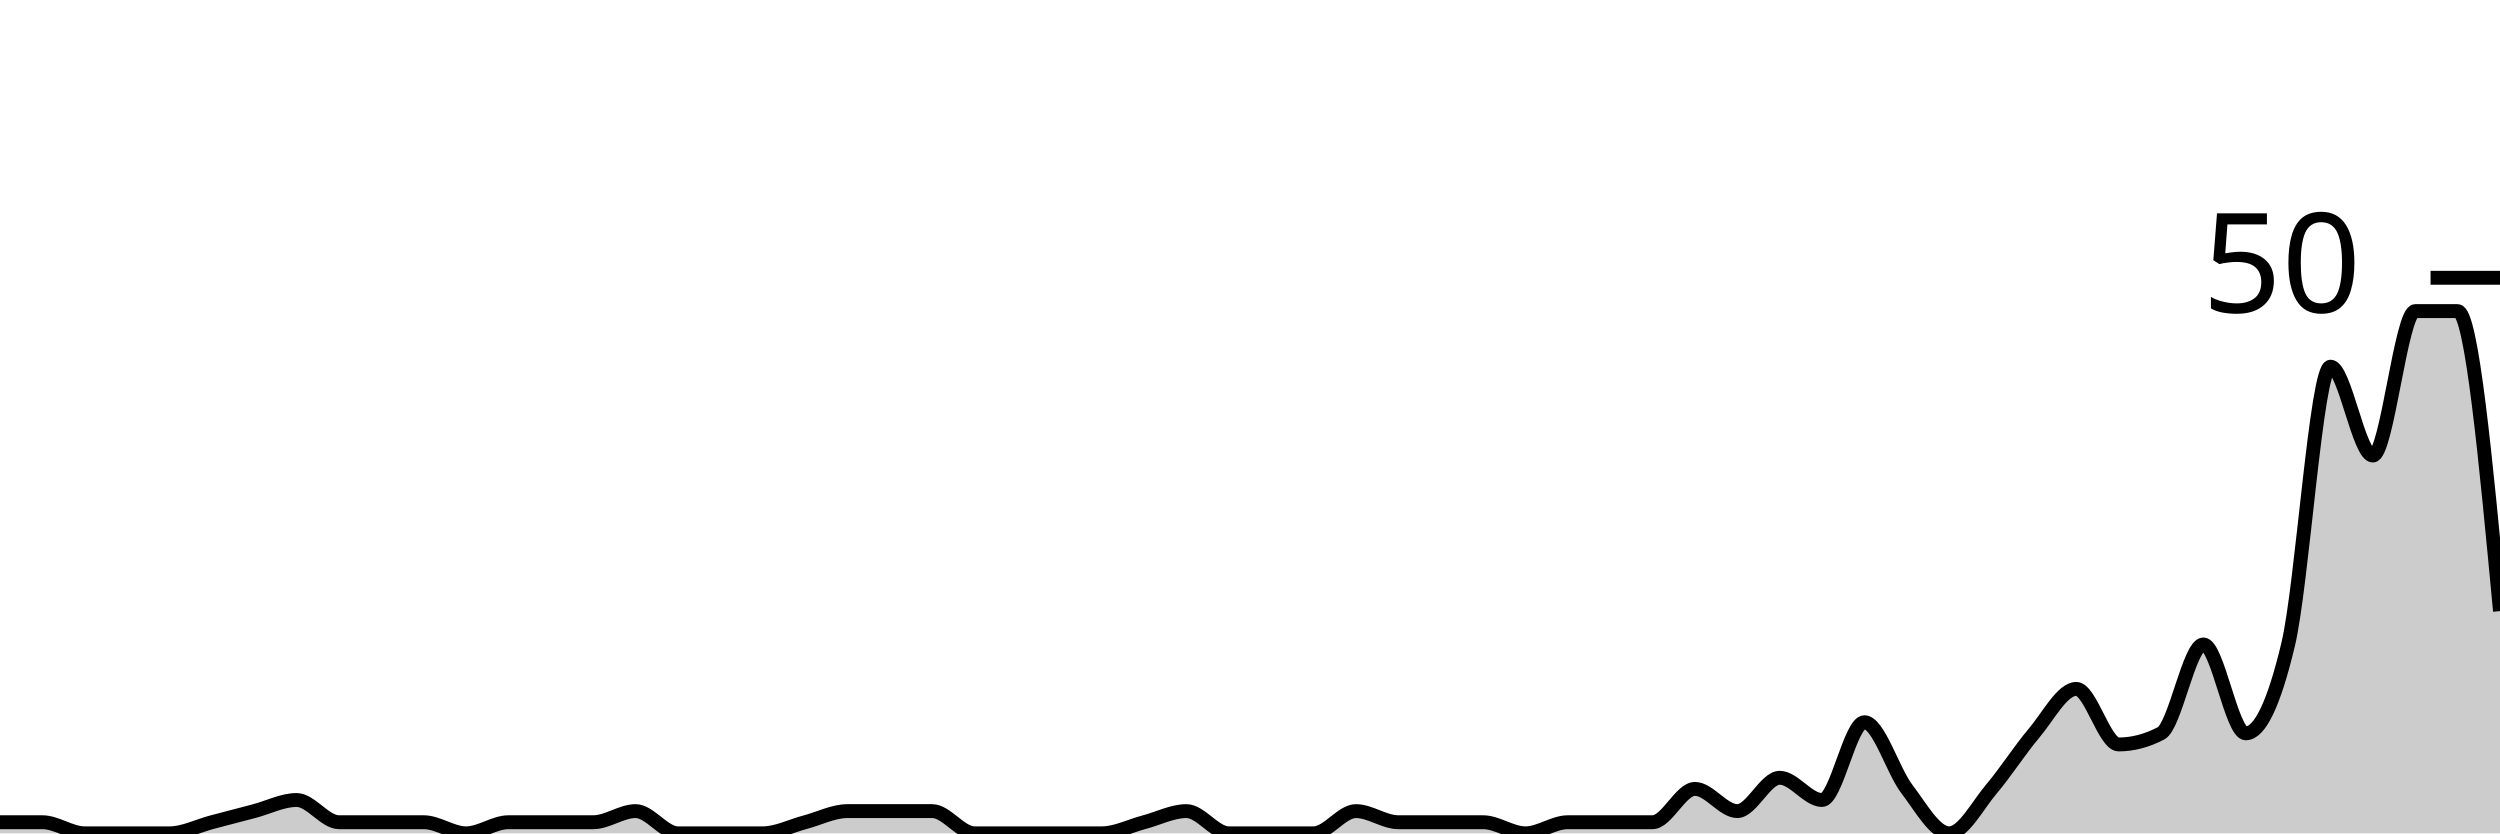
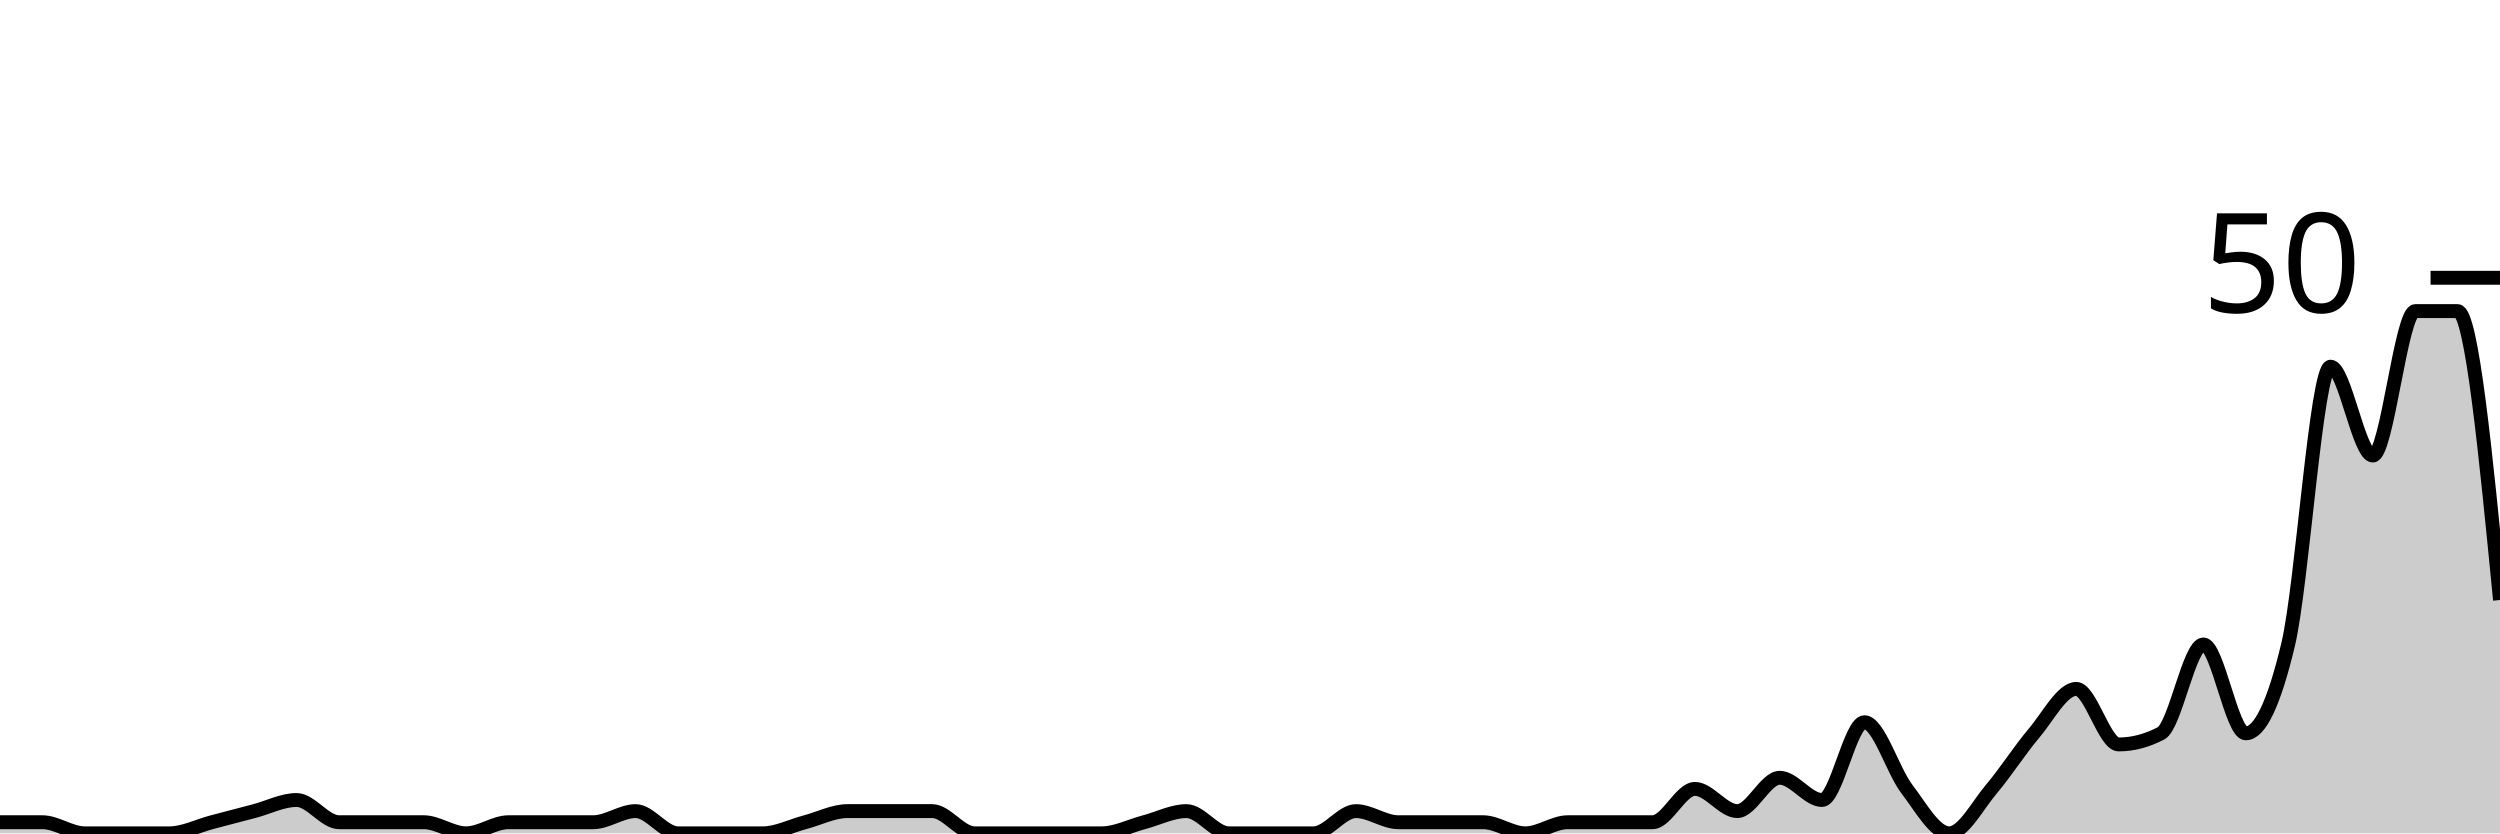
<svg xmlns="http://www.w3.org/2000/svg" viewBox="0 0 180 60">
  <g transform="translate(0,20)">
-     <path class="area" fill="rgba(0, 0, 0, 0.2)" d="M0,39.2C1.017,39.2,2.034,39.2,3.051,39.2C4.068,39.2,5.085,40,6.102,40C7.119,40,8.136,40,9.153,40C10.169,40,11.186,40,12.203,40C13.22,40,14.237,39.467,15.254,39.2C16.271,38.933,17.288,38.667,18.305,38.4C19.322,38.133,20.339,37.6,21.356,37.6C22.373,37.6,23.39,39.2,24.407,39.2C25.424,39.2,26.441,39.2,27.458,39.2C28.475,39.2,29.492,39.2,30.508,39.2C31.525,39.2,32.542,40,33.559,40C34.576,40,35.593,39.2,36.61,39.2C37.627,39.2,38.644,39.2,39.661,39.2C40.678,39.2,41.695,39.2,42.712,39.2C43.729,39.2,44.746,38.4,45.763,38.4C46.78,38.4,47.797,40,48.814,40C49.831,40,50.847,40,51.864,40C52.881,40,53.898,40,54.915,40C55.932,40,56.949,39.467,57.966,39.2C58.983,38.933,60,38.4,61.017,38.4C62.034,38.4,63.051,38.4,64.068,38.4C65.085,38.4,66.102,38.4,67.119,38.4C68.136,38.4,69.153,40,70.169,40C71.186,40,72.203,40,73.22,40C74.237,40,75.254,40,76.271,40C77.288,40,78.305,40,79.322,40C80.339,40,81.356,39.467,82.373,39.2C83.39,38.933,84.407,38.4,85.424,38.4C86.441,38.4,87.458,40,88.475,40C89.492,40,90.508,40,91.525,40C92.542,40,93.559,40,94.576,40C95.593,40,96.61,38.4,97.627,38.4C98.644,38.4,99.661,39.2,100.678,39.2C101.695,39.2,102.712,39.2,103.729,39.2C104.746,39.2,105.763,39.2,106.78,39.2C107.797,39.2,108.814,40,109.831,40C110.847,40,111.864,39.2,112.881,39.2C113.898,39.2,114.915,39.2,115.932,39.2C116.949,39.2,117.966,39.2,118.983,39.2C120,39.2,121.017,36.8,122.034,36.8C123.051,36.8,124.068,38.4,125.085,38.4C126.102,38.4,127.119,36,128.136,36C129.153,36,130.169,37.6,131.186,37.6C132.203,37.6,133.22,32,134.237,32C135.254,32,136.271,35.467,137.288,36.8C138.305,38.133,139.322,40,140.339,40C141.356,40,142.373,38,143.39,36.8C144.407,35.6,145.424,34,146.441,32.8C147.458,31.6,148.475,29.6,149.492,29.6C150.508,29.6,151.525,33.6,152.542,33.6C153.559,33.6,154.576,33.333,155.593,32.8C156.61,32.267,157.627,26.4,158.644,26.4C159.661,26.4,160.678,32.8,161.695,32.8C162.712,32.8,163.729,30.667,164.746,26.4C165.763,22.133,166.78,6.4,167.797,6.4C168.814,6.4,169.831,12.8,170.847,12.8C171.864,12.8,172.881,2.4,173.898,2.4C174.915,2.4,175.932,2.4,176.949,2.4C177.966,2.4,178.983,13.2,180,24L180,40C178.983,40,177.966,40,176.949,40C175.932,40,174.915,40,173.898,40C172.881,40,171.864,40,170.847,40C169.831,40,168.814,40,167.797,40C166.78,40,165.763,40,164.746,40C163.729,40,162.712,40,161.695,40C160.678,40,159.661,40,158.644,40C157.627,40,156.61,40,155.593,40C154.576,40,153.559,40,152.542,40C151.525,40,150.508,40,149.492,40C148.475,40,147.458,40,146.441,40C145.424,40,144.407,40,143.39,40C142.373,40,141.356,40,140.339,40C139.322,40,138.305,40,137.288,40C136.271,40,135.254,40,134.237,40C133.22,40,132.203,40,131.186,40C130.169,40,129.153,40,128.136,40C127.119,40,126.102,40,125.085,40C124.068,40,123.051,40,122.034,40C121.017,40,120,40,118.983,40C117.966,40,116.949,40,115.932,40C114.915,40,113.898,40,112.881,40C111.864,40,110.847,40,109.831,40C108.814,40,107.797,40,106.78,40C105.763,40,104.746,40,103.729,40C102.712,40,101.695,40,100.678,40C99.661,40,98.644,40,97.627,40C96.61,40,95.593,40,94.576,40C93.559,40,92.542,40,91.525,40C90.508,40,89.492,40,88.475,40C87.458,40,86.441,40,85.424,40C84.407,40,83.39,40,82.373,40C81.356,40,80.339,40,79.322,40C78.305,40,77.288,40,76.271,40C75.254,40,74.237,40,73.22,40C72.203,40,71.186,40,70.169,40C69.153,40,68.136,40,67.119,40C66.102,40,65.085,40,64.068,40C63.051,40,62.034,40,61.017,40C60,40,58.983,40,57.966,40C56.949,40,55.932,40,54.915,40C53.898,40,52.881,40,51.864,40C50.847,40,49.831,40,48.814,40C47.797,40,46.78,40,45.763,40C44.746,40,43.729,40,42.712,40C41.695,40,40.678,40,39.661,40C38.644,40,37.627,40,36.61,40C35.593,40,34.576,40,33.559,40C32.542,40,31.525,40,30.508,40C29.492,40,28.475,40,27.458,40C26.441,40,25.424,40,24.407,40C23.39,40,22.373,40,21.356,40C20.339,40,19.322,40,18.305,40C17.288,40,16.271,40,15.254,40C14.237,40,13.22,40,12.203,40C11.186,40,10.169,40,9.153,40C8.136,40,7.119,40,6.102,40C5.085,40,4.068,40,3.051,40C2.034,40,1.017,40,0,40Z" />
-     <path class="line" stroke="black" fill="none" d="M0,39.2C1.017,39.2,2.034,39.2,3.051,39.2C4.068,39.2,5.085,40,6.102,40C7.119,40,8.136,40,9.153,40C10.169,40,11.186,40,12.203,40C13.22,40,14.237,39.467,15.254,39.2C16.271,38.933,17.288,38.667,18.305,38.4C19.322,38.133,20.339,37.6,21.356,37.6C22.373,37.6,23.39,39.2,24.407,39.2C25.424,39.2,26.441,39.2,27.458,39.2C28.475,39.2,29.492,39.2,30.508,39.2C31.525,39.2,32.542,40,33.559,40C34.576,40,35.593,39.2,36.61,39.2C37.627,39.2,38.644,39.2,39.661,39.2C40.678,39.2,41.695,39.2,42.712,39.2C43.729,39.2,44.746,38.4,45.763,38.4C46.78,38.4,47.797,40,48.814,40C49.831,40,50.847,40,51.864,40C52.881,40,53.898,40,54.915,40C55.932,40,56.949,39.467,57.966,39.2C58.983,38.933,60,38.4,61.017,38.4C62.034,38.4,63.051,38.4,64.068,38.4C65.085,38.4,66.102,38.4,67.119,38.4C68.136,38.4,69.153,40,70.169,40C71.186,40,72.203,40,73.22,40C74.237,40,75.254,40,76.271,40C77.288,40,78.305,40,79.322,40C80.339,40,81.356,39.467,82.373,39.2C83.39,38.933,84.407,38.4,85.424,38.4C86.441,38.4,87.458,40,88.475,40C89.492,40,90.508,40,91.525,40C92.542,40,93.559,40,94.576,40C95.593,40,96.61,38.4,97.627,38.4C98.644,38.4,99.661,39.2,100.678,39.2C101.695,39.2,102.712,39.2,103.729,39.2C104.746,39.2,105.763,39.2,106.78,39.2C107.797,39.2,108.814,40,109.831,40C110.847,40,111.864,39.2,112.881,39.2C113.898,39.2,114.915,39.2,115.932,39.2C116.949,39.2,117.966,39.2,118.983,39.2C120,39.2,121.017,36.8,122.034,36.8C123.051,36.8,124.068,38.4,125.085,38.4C126.102,38.4,127.119,36,128.136,36C129.153,36,130.169,37.6,131.186,37.6C132.203,37.6,133.22,32,134.237,32C135.254,32,136.271,35.467,137.288,36.8C138.305,38.133,139.322,40,140.339,40C141.356,40,142.373,38,143.39,36.8C144.407,35.6,145.424,34,146.441,32.8C147.458,31.6,148.475,29.6,149.492,29.6C150.508,29.6,151.525,33.6,152.542,33.6C153.559,33.6,154.576,33.333,155.593,32.8C156.61,32.267,157.627,26.4,158.644,26.4C159.661,26.4,160.678,32.8,161.695,32.8C162.712,32.8,163.729,30.667,164.746,26.4C165.763,22.133,166.78,6.4,167.797,6.4C168.814,6.4,169.831,12.8,170.847,12.8C171.864,12.8,172.881,2.4,173.898,2.4C174.915,2.4,175.932,2.4,176.949,2.4C177.966,2.4,178.983,13.2,180,24" />
+     <path class="area" fill="rgba(0, 0, 0, 0.2)" d="M0,39.2C1.017,39.2,2.034,39.2,3.051,39.2C4.068,39.2,5.085,40,6.102,40C7.119,40,8.136,40,9.153,40C10.169,40,11.186,40,12.203,40C13.22,40,14.237,39.467,15.254,39.2C16.271,38.933,17.288,38.667,18.305,38.4C19.322,38.133,20.339,37.6,21.356,37.6C22.373,37.6,23.39,39.2,24.407,39.2C25.424,39.2,26.441,39.2,27.458,39.2C28.475,39.2,29.492,39.2,30.508,39.2C31.525,39.2,32.542,40,33.559,40C34.576,40,35.593,39.2,36.61,39.2C37.627,39.2,38.644,39.2,39.661,39.2C40.678,39.2,41.695,39.2,42.712,39.2C43.729,39.2,44.746,38.4,45.763,38.4C46.78,38.4,47.797,40,48.814,40C49.831,40,50.847,40,51.864,40C52.881,40,53.898,40,54.915,40C55.932,40,56.949,39.467,57.966,39.2C58.983,38.933,60,38.4,61.017,38.4C62.034,38.4,63.051,38.4,64.068,38.4C65.085,38.4,66.102,38.4,67.119,38.4C68.136,38.4,69.153,40,70.169,40C71.186,40,72.203,40,73.22,40C74.237,40,75.254,40,76.271,40C77.288,40,78.305,40,79.322,40C80.339,40,81.356,39.467,82.373,39.2C83.39,38.933,84.407,38.4,85.424,38.4C86.441,38.4,87.458,40,88.475,40C89.492,40,90.508,40,91.525,40C92.542,40,93.559,40,94.576,40C95.593,40,96.61,38.4,97.627,38.4C98.644,38.4,99.661,39.2,100.678,39.2C101.695,39.2,102.712,39.2,103.729,39.2C104.746,39.2,105.763,39.2,106.78,39.2C107.797,39.2,108.814,40,109.831,40C110.847,40,111.864,39.2,112.881,39.2C113.898,39.2,114.915,39.2,115.932,39.2C116.949,39.2,117.966,39.2,118.983,39.2C120,39.2,121.017,36.8,122.034,36.8C123.051,36.8,124.068,38.4,125.085,38.4C126.102,38.4,127.119,36,128.136,36C129.153,36,130.169,37.6,131.186,37.6C132.203,37.6,133.22,32,134.237,32C135.254,32,136.271,35.467,137.288,36.8C138.305,38.133,139.322,40,140.339,40C141.356,40,142.373,38,143.39,36.8C144.407,35.6,145.424,34,146.441,32.8C147.458,31.6,148.475,29.6,149.492,29.6C150.508,29.6,151.525,33.6,152.542,33.6C153.559,33.6,154.576,33.333,155.593,32.8C156.61,32.267,157.627,26.4,158.644,26.4C159.661,26.4,160.678,32.8,161.695,32.8C162.712,32.8,163.729,30.667,164.746,26.4C165.763,22.133,166.78,6.4,167.797,6.4C168.814,6.4,169.831,12.8,170.847,12.8C171.864,12.8,172.881,2.4,173.898,2.4C174.915,2.4,175.932,2.4,176.949,2.4C177.966,2.4,178.983,12.8,180,23.2L180,40C178.983,40,177.966,40,176.949,40C175.932,40,174.915,40,173.898,40C172.881,40,171.864,40,170.847,40C169.831,40,168.814,40,167.797,40C166.78,40,165.763,40,164.746,40C163.729,40,162.712,40,161.695,40C160.678,40,159.661,40,158.644,40C157.627,40,156.61,40,155.593,40C154.576,40,153.559,40,152.542,40C151.525,40,150.508,40,149.492,40C148.475,40,147.458,40,146.441,40C145.424,40,144.407,40,143.39,40C142.373,40,141.356,40,140.339,40C139.322,40,138.305,40,137.288,40C136.271,40,135.254,40,134.237,40C133.22,40,132.203,40,131.186,40C130.169,40,129.153,40,128.136,40C127.119,40,126.102,40,125.085,40C124.068,40,123.051,40,122.034,40C121.017,40,120,40,118.983,40C117.966,40,116.949,40,115.932,40C114.915,40,113.898,40,112.881,40C111.864,40,110.847,40,109.831,40C108.814,40,107.797,40,106.78,40C105.763,40,104.746,40,103.729,40C102.712,40,101.695,40,100.678,40C99.661,40,98.644,40,97.627,40C96.61,40,95.593,40,94.576,40C93.559,40,92.542,40,91.525,40C90.508,40,89.492,40,88.475,40C87.458,40,86.441,40,85.424,40C84.407,40,83.39,40,82.373,40C81.356,40,80.339,40,79.322,40C78.305,40,77.288,40,76.271,40C75.254,40,74.237,40,73.22,40C72.203,40,71.186,40,70.169,40C69.153,40,68.136,40,67.119,40C66.102,40,65.085,40,64.068,40C63.051,40,62.034,40,61.017,40C60,40,58.983,40,57.966,40C56.949,40,55.932,40,54.915,40C53.898,40,52.881,40,51.864,40C50.847,40,49.831,40,48.814,40C47.797,40,46.78,40,45.763,40C44.746,40,43.729,40,42.712,40C41.695,40,40.678,40,39.661,40C38.644,40,37.627,40,36.61,40C35.593,40,34.576,40,33.559,40C32.542,40,31.525,40,30.508,40C29.492,40,28.475,40,27.458,40C26.441,40,25.424,40,24.407,40C23.39,40,22.373,40,21.356,40C20.339,40,19.322,40,18.305,40C17.288,40,16.271,40,15.254,40C14.237,40,13.22,40,12.203,40C11.186,40,10.169,40,9.153,40C8.136,40,7.119,40,6.102,40C5.085,40,4.068,40,3.051,40C2.034,40,1.017,40,0,40Z" />
+     <path class="line" stroke="black" fill="none" d="M0,39.2C1.017,39.2,2.034,39.2,3.051,39.2C4.068,39.2,5.085,40,6.102,40C7.119,40,8.136,40,9.153,40C10.169,40,11.186,40,12.203,40C13.22,40,14.237,39.467,15.254,39.2C16.271,38.933,17.288,38.667,18.305,38.4C19.322,38.133,20.339,37.6,21.356,37.6C22.373,37.6,23.39,39.2,24.407,39.2C25.424,39.2,26.441,39.2,27.458,39.2C28.475,39.2,29.492,39.2,30.508,39.2C31.525,39.2,32.542,40,33.559,40C34.576,40,35.593,39.2,36.61,39.2C37.627,39.2,38.644,39.2,39.661,39.2C40.678,39.2,41.695,39.2,42.712,39.2C43.729,39.2,44.746,38.4,45.763,38.4C46.78,38.4,47.797,40,48.814,40C49.831,40,50.847,40,51.864,40C52.881,40,53.898,40,54.915,40C55.932,40,56.949,39.467,57.966,39.2C58.983,38.933,60,38.4,61.017,38.4C62.034,38.4,63.051,38.4,64.068,38.4C65.085,38.4,66.102,38.4,67.119,38.4C68.136,38.4,69.153,40,70.169,40C71.186,40,72.203,40,73.22,40C74.237,40,75.254,40,76.271,40C77.288,40,78.305,40,79.322,40C80.339,40,81.356,39.467,82.373,39.2C83.39,38.933,84.407,38.4,85.424,38.4C86.441,38.4,87.458,40,88.475,40C89.492,40,90.508,40,91.525,40C92.542,40,93.559,40,94.576,40C95.593,40,96.61,38.4,97.627,38.4C98.644,38.4,99.661,39.2,100.678,39.2C101.695,39.2,102.712,39.2,103.729,39.2C104.746,39.2,105.763,39.2,106.78,39.2C107.797,39.2,108.814,40,109.831,40C110.847,40,111.864,39.2,112.881,39.2C113.898,39.2,114.915,39.2,115.932,39.2C116.949,39.2,117.966,39.2,118.983,39.2C120,39.2,121.017,36.8,122.034,36.8C123.051,36.8,124.068,38.4,125.085,38.4C126.102,38.4,127.119,36,128.136,36C129.153,36,130.169,37.6,131.186,37.6C132.203,37.6,133.22,32,134.237,32C135.254,32,136.271,35.467,137.288,36.8C138.305,38.133,139.322,40,140.339,40C141.356,40,142.373,38,143.39,36.8C144.407,35.6,145.424,34,146.441,32.8C147.458,31.6,148.475,29.6,149.492,29.6C150.508,29.6,151.525,33.6,152.542,33.6C153.559,33.6,154.576,33.333,155.593,32.8C156.61,32.267,157.627,26.4,158.644,26.4C159.661,26.4,160.678,32.8,161.695,32.8C162.712,32.8,163.729,30.667,164.746,26.4C165.763,22.133,166.78,6.4,167.797,6.4C168.814,6.4,169.831,12.8,170.847,12.8C171.864,12.8,172.881,2.4,173.898,2.4C174.915,2.4,175.932,2.4,176.949,2.4C177.966,2.4,178.983,12.8,180,23.2" />
    <path class="axis-ceiling" stroke-width="1" stroke="black" fill="none" d="M175,0L180,0" />
    <text class="axis-ceiling-label" font-family="sans-serif" text-anchor="end" font-size="10px" x="170" y="2.5">50</text>
  </g>
</svg>
